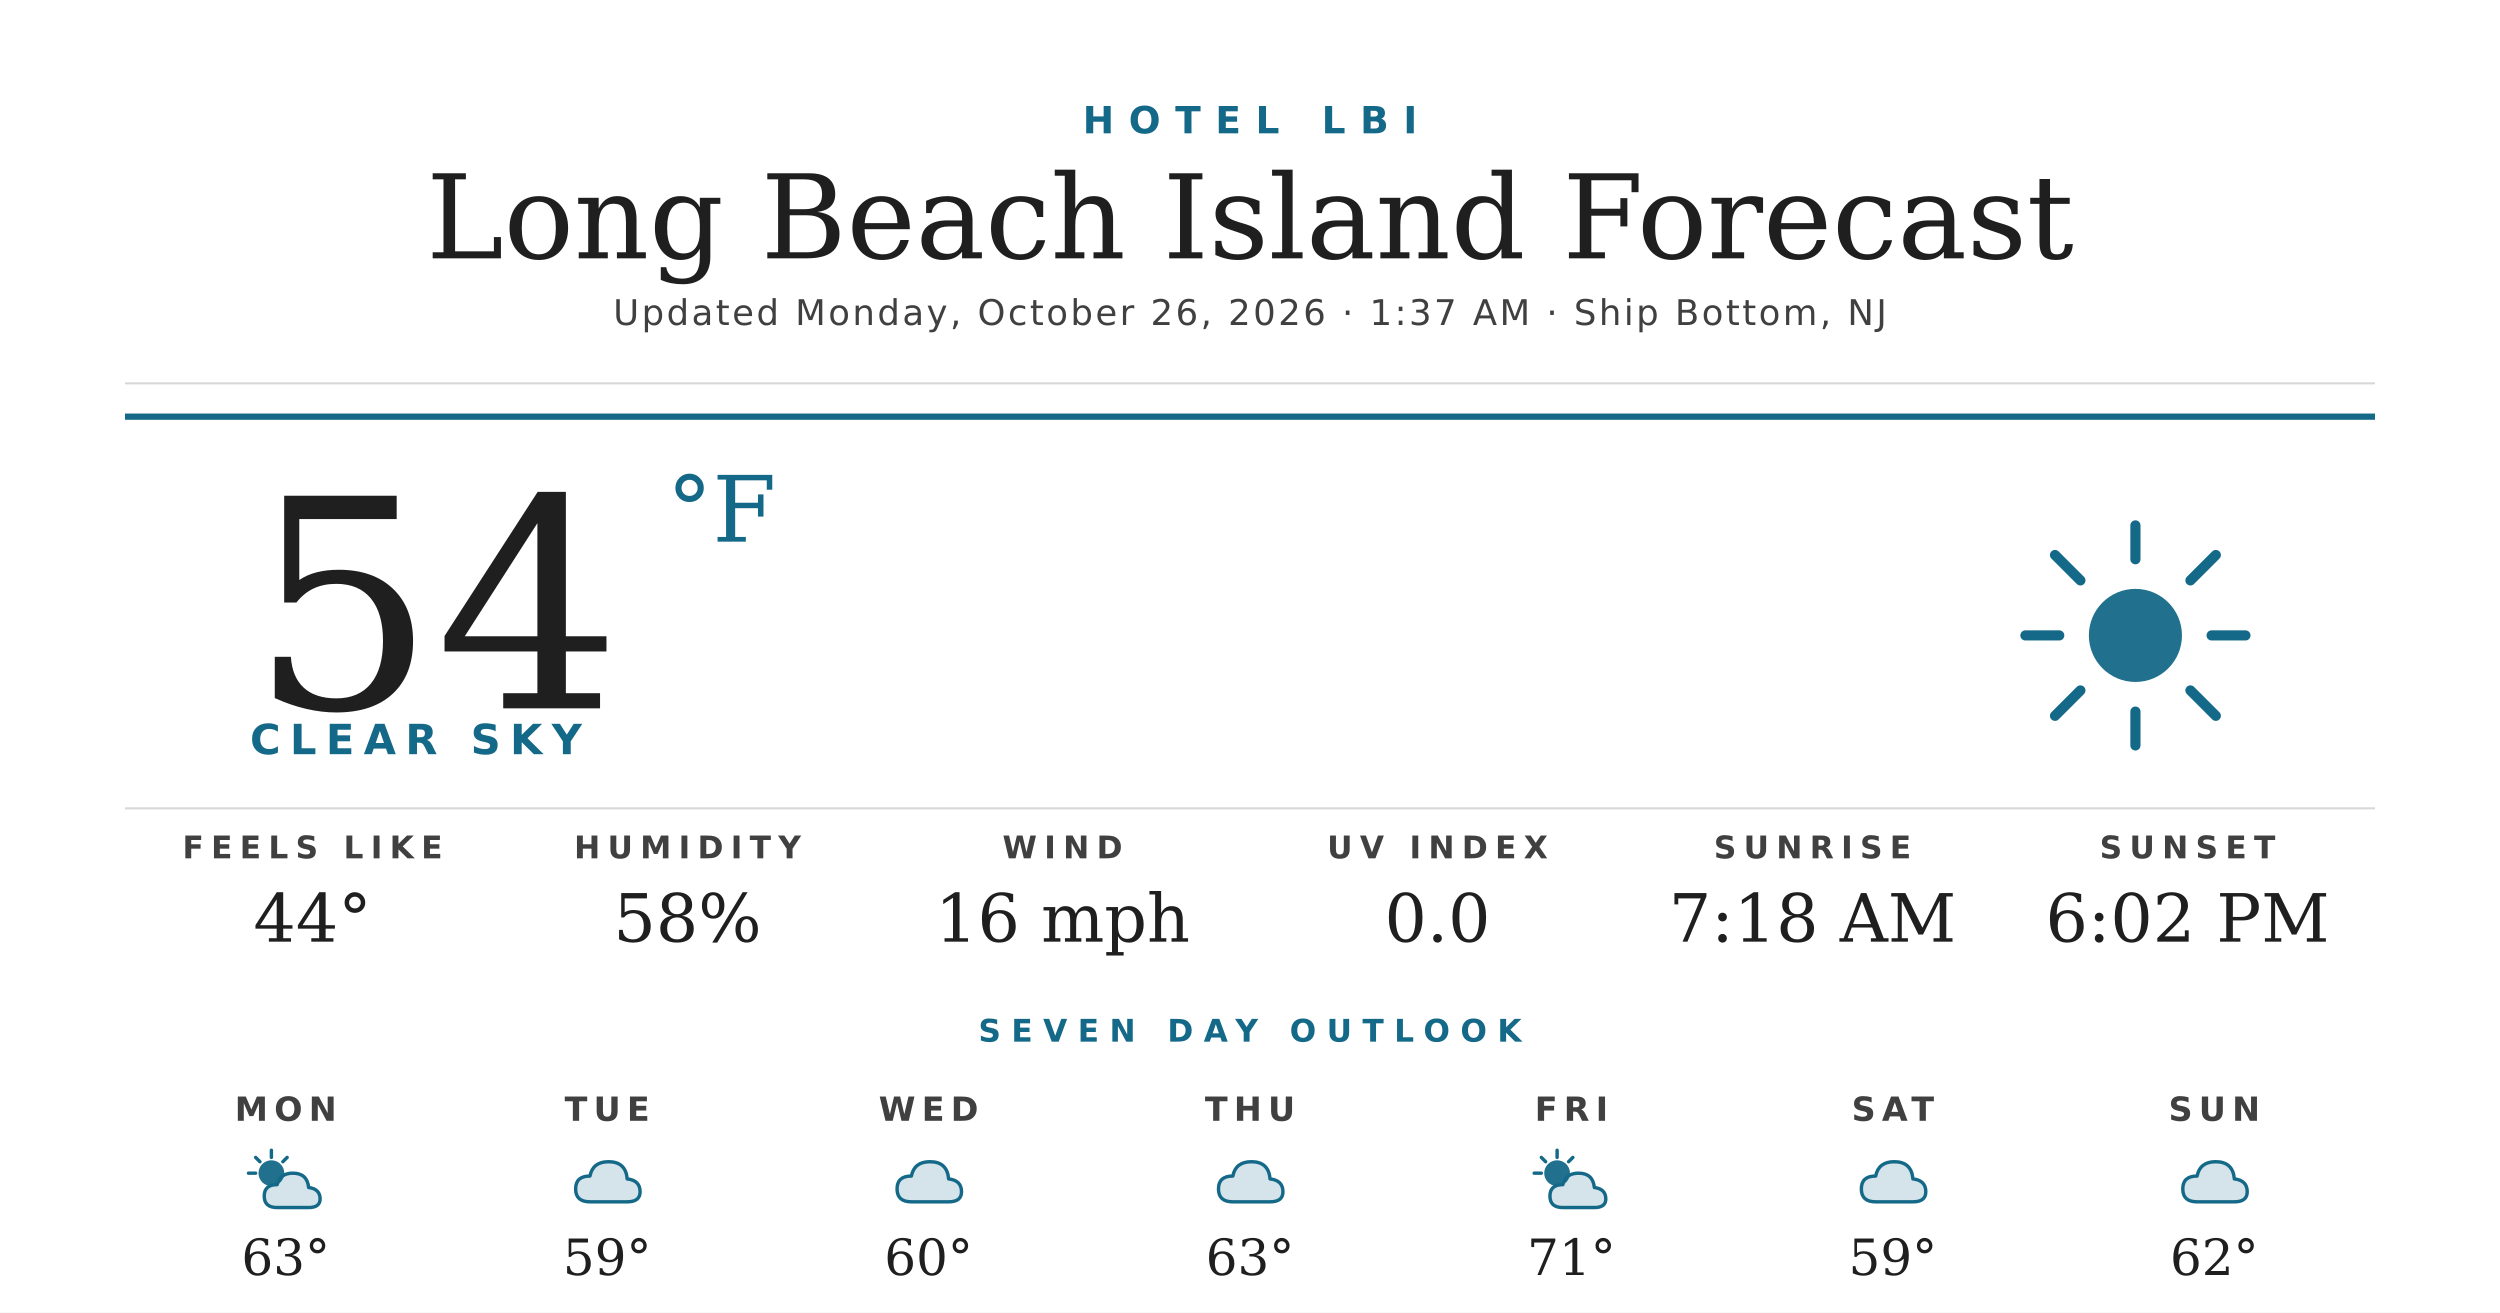
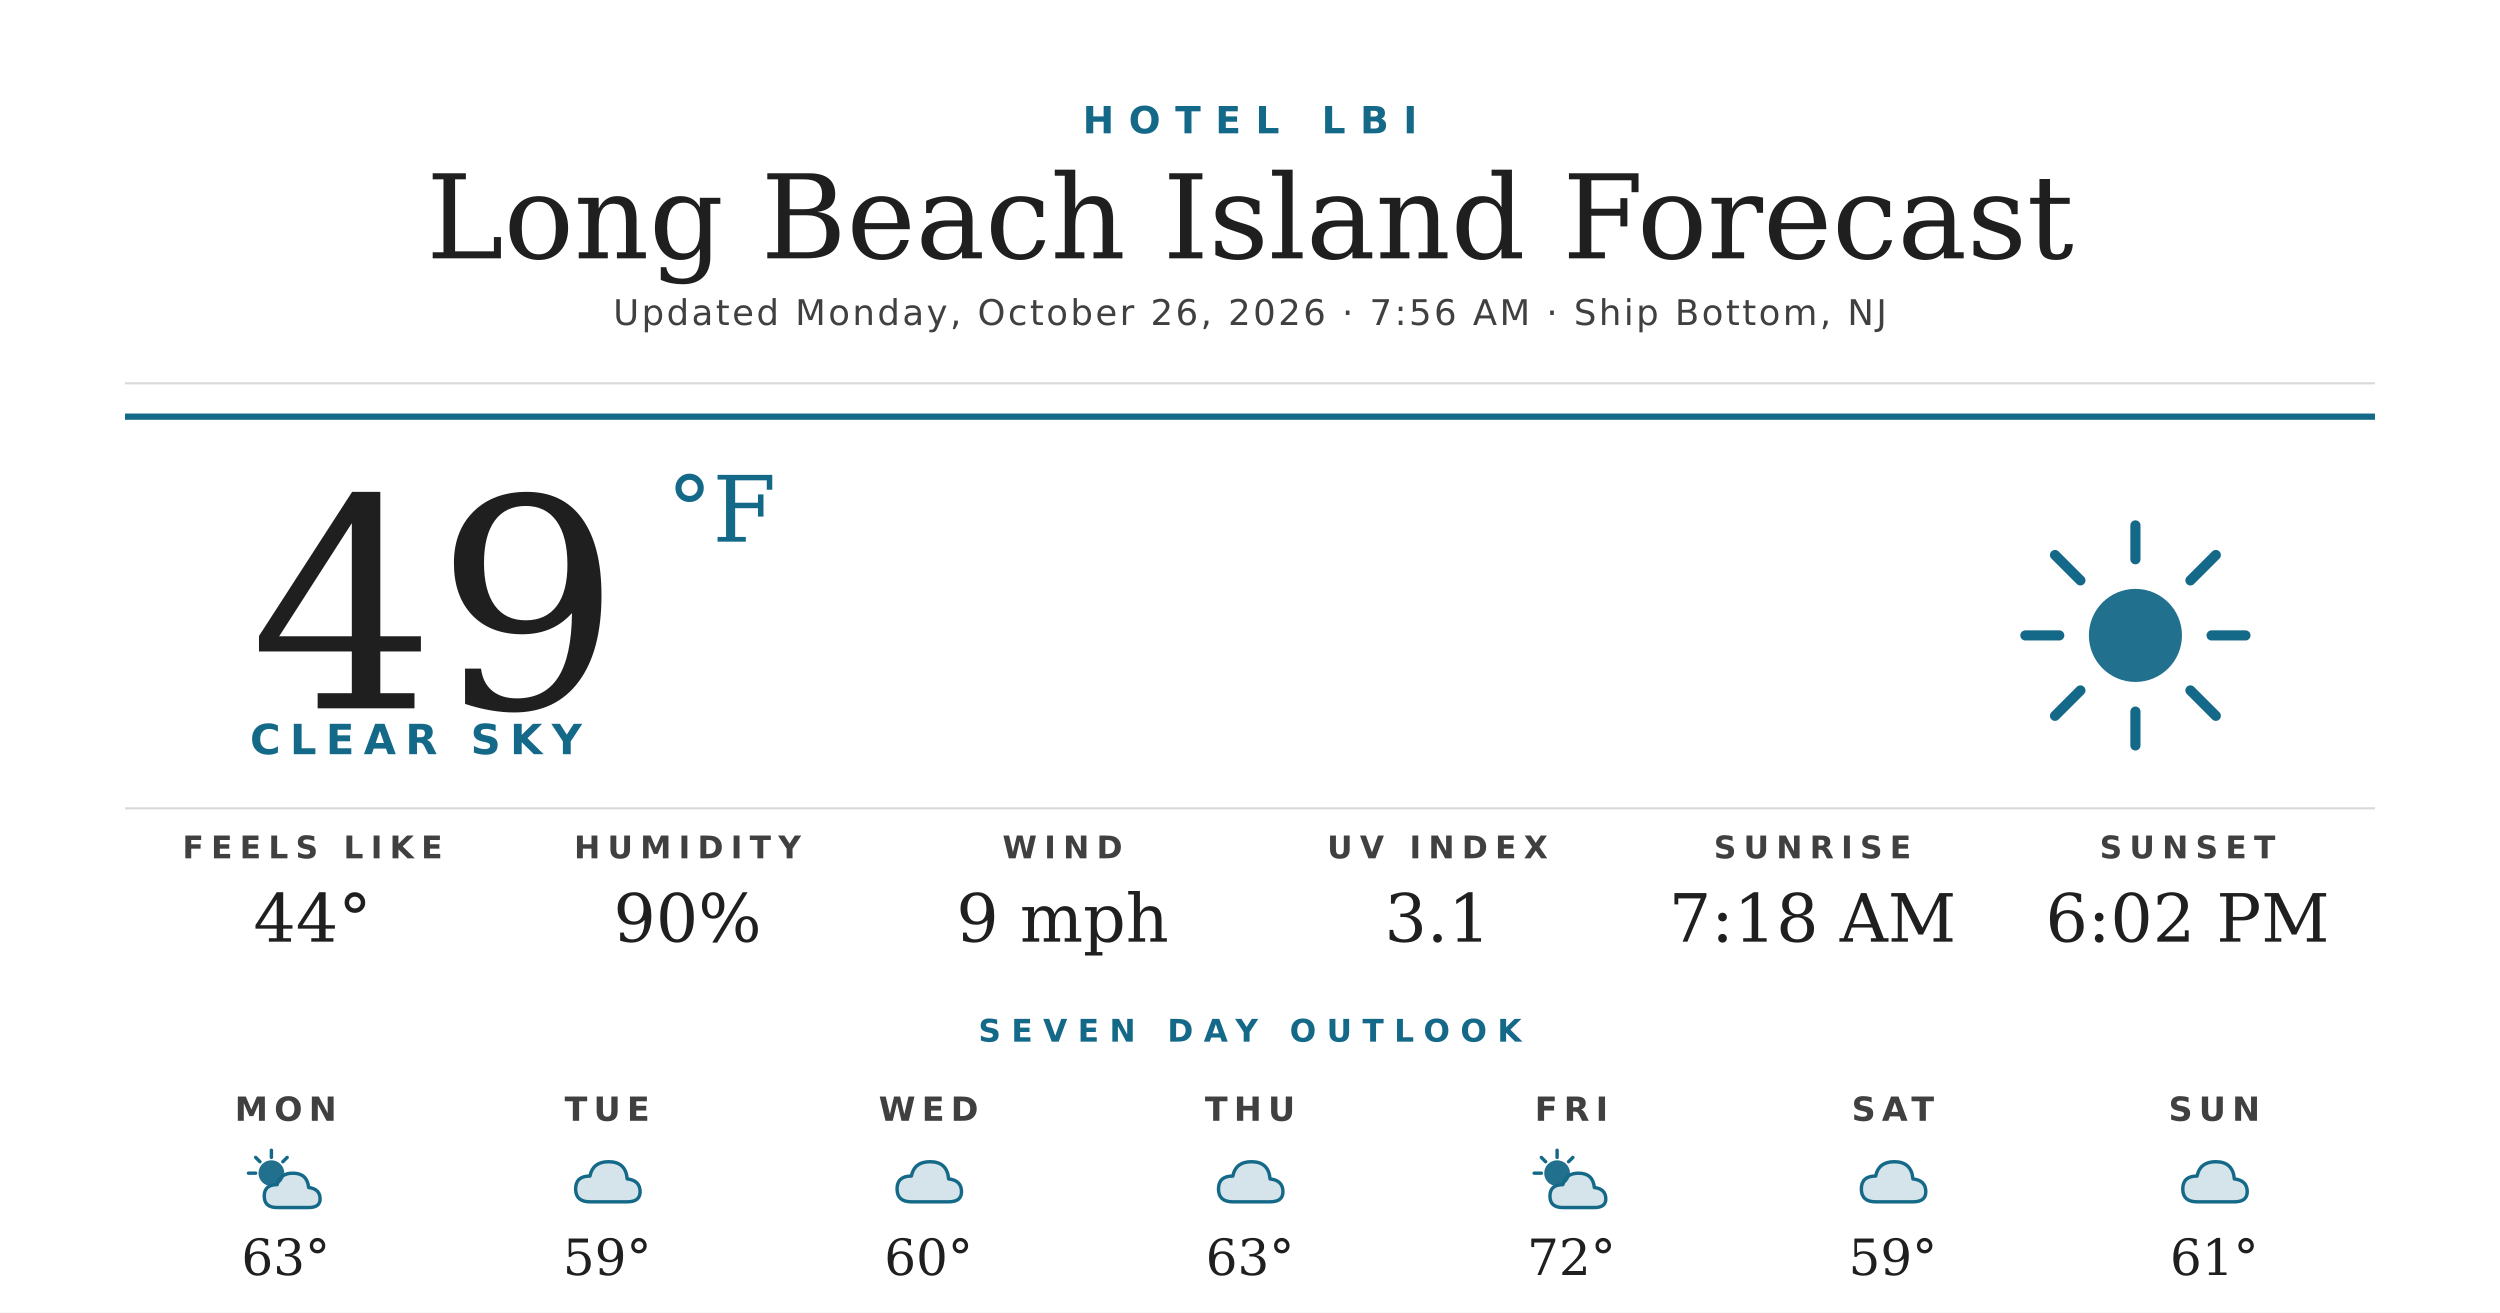
<svg xmlns="http://www.w3.org/2000/svg" width="1200" height="630" viewBox="0 0 1200 630">
  <rect width="1200" height="630" fill="#ffffff" />
  <text x="600" y="64" text-anchor="middle" font-family="'Montserrat Bold', 'Montserrat', 'DejaVu Sans', Helvetica, Arial, sans-serif" font-size="18" font-weight="700" fill="#156988" letter-spacing="7">HOTEL LBI</text>
  <text x="600" y="124" text-anchor="middle" font-family="'Prata', 'DejaVu Serif', Georgia, serif" font-size="56" fill="#1f1f1f">Long Beach Island Forecast</text>
-   <text x="600" y="156" text-anchor="middle" font-family="'Montserrat', 'DejaVu Sans', Helvetica, Arial, sans-serif" font-size="17" font-weight="500" fill="#404040" letter-spacing="1.2">Updated Monday, October 26, 2026 · 1:37 AM · Ship Bottom, NJ</text>
+   <text x="600" y="156" text-anchor="middle" font-family="'Montserrat', 'DejaVu Sans', Helvetica, Arial, sans-serif" font-size="17" font-weight="500" fill="#404040" letter-spacing="1.2">Updated Monday, October 26, 2026 · 7:56 AM · Ship Bottom, NJ</text>
  <line x1="60" y1="184" x2="1140" y2="184" stroke="#d8d8d8" stroke-width="1" />
  <line x1="60" y1="200" x2="1140" y2="200" stroke="#156988" stroke-width="3" />
-   <text x="120" y="340" font-family="'Prata', 'DejaVu Serif', Georgia, serif" font-size="140" fill="#1f1f1f">54</text>
+   <text x="120" y="340" font-family="'Prata', 'DejaVu Serif', Georgia, serif" font-size="140" fill="#1f1f1f">49</text>
  <text x="320" y="260" font-family="'Prata', 'DejaVu Serif', Georgia, serif" font-size="44" fill="#156988">°F</text>
  <text x="120" y="362" font-family="'Montserrat Bold', 'Montserrat', 'DejaVu Sans', Helvetica, Arial, sans-serif" font-size="20" font-weight="700" fill="#156988" letter-spacing="4.5">CLEAR SKY</text>
  <g transform="translate(960,240) scale(2.03125)">
    <circle cx="32" cy="32" r="11" fill="#156988" opacity="0.95" />
    <g stroke="#156988" stroke-width="2.4" stroke-linecap="round">
      <line x1="32" y1="6" x2="32" y2="14" />
      <line x1="32" y1="50" x2="32" y2="58" />
      <line x1="6" y1="32" x2="14" y2="32" />
      <line x1="50" y1="32" x2="58" y2="32" />
      <line x1="13" y1="13" x2="19" y2="19" />
      <line x1="45" y1="45" x2="51" y2="51" />
      <line x1="13" y1="51" x2="19" y2="45" />
      <line x1="45" y1="19" x2="51" y2="13" />
    </g>
  </g>
  <line x1="60" y1="388" x2="1140" y2="388" stroke="#d8d8d8" stroke-width="1" />
  <text x="150" y="412" text-anchor="middle" font-family="'Montserrat Bold', 'Montserrat', 'DejaVu Sans', Helvetica, Arial, sans-serif" font-size="15" font-weight="700" fill="#404040" letter-spacing="3.5">FEELS LIKE</text>
  <text x="150" y="452" text-anchor="middle" font-family="'Prata', 'DejaVu Serif', Georgia, serif" font-size="32" fill="#1f1f1f">44°</text>
  <text x="330" y="412" text-anchor="middle" font-family="'Montserrat Bold', 'Montserrat', 'DejaVu Sans', Helvetica, Arial, sans-serif" font-size="15" font-weight="700" fill="#404040" letter-spacing="3.5">HUMIDITY</text>
-   <text x="330" y="452" text-anchor="middle" font-family="'Prata', 'DejaVu Serif', Georgia, serif" font-size="32" fill="#1f1f1f">58%</text>
+   <text x="330" y="452" text-anchor="middle" font-family="'Prata', 'DejaVu Serif', Georgia, serif" font-size="32" fill="#1f1f1f">90%</text>
  <text x="510" y="412" text-anchor="middle" font-family="'Montserrat Bold', 'Montserrat', 'DejaVu Sans', Helvetica, Arial, sans-serif" font-size="15" font-weight="700" fill="#404040" letter-spacing="3.5">WIND</text>
-   <text x="510" y="452" text-anchor="middle" font-family="'Prata', 'DejaVu Serif', Georgia, serif" font-size="32" fill="#1f1f1f">16 mph</text>
+   <text x="510" y="452" text-anchor="middle" font-family="'Prata', 'DejaVu Serif', Georgia, serif" font-size="32" fill="#1f1f1f">9 mph</text>
  <text x="690" y="412" text-anchor="middle" font-family="'Montserrat Bold', 'Montserrat', 'DejaVu Sans', Helvetica, Arial, sans-serif" font-size="15" font-weight="700" fill="#404040" letter-spacing="3.5">UV INDEX</text>
-   <text x="690" y="452" text-anchor="middle" font-family="'Prata', 'DejaVu Serif', Georgia, serif" font-size="32" fill="#1f1f1f">0.0</text>
+   <text x="690" y="452" text-anchor="middle" font-family="'Prata', 'DejaVu Serif', Georgia, serif" font-size="32" fill="#1f1f1f">3.1</text>
  <text x="870" y="412" text-anchor="middle" font-family="'Montserrat Bold', 'Montserrat', 'DejaVu Sans', Helvetica, Arial, sans-serif" font-size="15" font-weight="700" fill="#404040" letter-spacing="3.5">SUNRISE</text>
  <text x="870" y="452" text-anchor="middle" font-family="'Prata', 'DejaVu Serif', Georgia, serif" font-size="32" fill="#1f1f1f">7:18 AM</text>
  <text x="1050" y="412" text-anchor="middle" font-family="'Montserrat Bold', 'Montserrat', 'DejaVu Sans', Helvetica, Arial, sans-serif" font-size="15" font-weight="700" fill="#404040" letter-spacing="3.5">SUNSET</text>
  <text x="1050" y="452" text-anchor="middle" font-family="'Prata', 'DejaVu Serif', Georgia, serif" font-size="32" fill="#1f1f1f">6:02 PM</text>
  <text x="600" y="500" text-anchor="middle" font-family="'Montserrat Bold', 'Montserrat', 'DejaVu Sans', Helvetica, Arial, sans-serif" font-size="15" font-weight="700" fill="#156988" letter-spacing="5">SEVEN DAY OUTLOOK</text>
  <text x="137.143" y="538" text-anchor="middle" font-family="'Montserrat Bold', 'Montserrat', 'DejaVu Sans', Helvetica, Arial, sans-serif" font-size="16" font-weight="700" fill="#404040" letter-spacing="3">MON</text>
  <g transform="translate(115.1429,548) scale(0.6875)">
    <circle cx="22" cy="22" r="9" fill="#156988" opacity="0.95" />
    <g stroke="#156988" stroke-width="2.4" stroke-linecap="round">
      <line x1="22" y1="6" x2="22" y2="11" />
      <line x1="6" y1="22" x2="11" y2="22" />
      <line x1="11" y1="11" x2="14" y2="14" />
      <line x1="33" y1="11" x2="30" y2="14" />
    </g>
    <path d="M26 46 Q17 46 17 38 Q17 30 26 30 Q28 22 37 22 Q47 22 48 32 Q56 33 56 40 Q56 46 48 46 Z" fill="#156988" opacity="0.18" />
    <path d="M26 46 Q17 46 17 38 Q17 30 26 30 Q28 22 37 22 Q47 22 48 32 Q56 33 56 40 Q56 46 48 46 Z" fill="none" stroke="#156988" stroke-width="2.4" stroke-linejoin="round" />
  </g>
  <text x="137.143" y="612" text-anchor="middle" font-family="'Prata', 'DejaVu Serif', Georgia, serif" font-size="24" fill="#1f1f1f">63°</text>
  <text x="291.429" y="538" text-anchor="middle" font-family="'Montserrat Bold', 'Montserrat', 'DejaVu Sans', Helvetica, Arial, sans-serif" font-size="16" font-weight="700" fill="#404040" letter-spacing="3">TUE</text>
  <g transform="translate(269.4286,548) scale(0.6875)">
    <path d="M20 42 Q10 42 10 33 Q10 24 20 24 Q22 14 33 14 Q45 14 46 26 Q55 27 55 35 Q55 42 46 42 Z" fill="#156988" opacity="0.18" />
    <path d="M20 42 Q10 42 10 33 Q10 24 20 24 Q22 14 33 14 Q45 14 46 26 Q55 27 55 35 Q55 42 46 42 Z" fill="none" stroke="#156988" stroke-width="2.4" stroke-linejoin="round" />
  </g>
  <text x="291.429" y="612" text-anchor="middle" font-family="'Prata', 'DejaVu Serif', Georgia, serif" font-size="24" fill="#1f1f1f">59°</text>
  <text x="445.714" y="538" text-anchor="middle" font-family="'Montserrat Bold', 'Montserrat', 'DejaVu Sans', Helvetica, Arial, sans-serif" font-size="16" font-weight="700" fill="#404040" letter-spacing="3">WED</text>
  <g transform="translate(423.7143,548) scale(0.6875)">
    <path d="M20 42 Q10 42 10 33 Q10 24 20 24 Q22 14 33 14 Q45 14 46 26 Q55 27 55 35 Q55 42 46 42 Z" fill="#156988" opacity="0.18" />
    <path d="M20 42 Q10 42 10 33 Q10 24 20 24 Q22 14 33 14 Q45 14 46 26 Q55 27 55 35 Q55 42 46 42 Z" fill="none" stroke="#156988" stroke-width="2.4" stroke-linejoin="round" />
  </g>
  <text x="445.714" y="612" text-anchor="middle" font-family="'Prata', 'DejaVu Serif', Georgia, serif" font-size="24" fill="#1f1f1f">60°</text>
  <text x="600" y="538" text-anchor="middle" font-family="'Montserrat Bold', 'Montserrat', 'DejaVu Sans', Helvetica, Arial, sans-serif" font-size="16" font-weight="700" fill="#404040" letter-spacing="3">THU</text>
  <g transform="translate(578,548) scale(0.6875)">
    <path d="M20 42 Q10 42 10 33 Q10 24 20 24 Q22 14 33 14 Q45 14 46 26 Q55 27 55 35 Q55 42 46 42 Z" fill="#156988" opacity="0.18" />
    <path d="M20 42 Q10 42 10 33 Q10 24 20 24 Q22 14 33 14 Q45 14 46 26 Q55 27 55 35 Q55 42 46 42 Z" fill="none" stroke="#156988" stroke-width="2.4" stroke-linejoin="round" />
  </g>
  <text x="600" y="612" text-anchor="middle" font-family="'Prata', 'DejaVu Serif', Georgia, serif" font-size="24" fill="#1f1f1f">63°</text>
  <text x="754.286" y="538" text-anchor="middle" font-family="'Montserrat Bold', 'Montserrat', 'DejaVu Sans', Helvetica, Arial, sans-serif" font-size="16" font-weight="700" fill="#404040" letter-spacing="3">FRI</text>
  <g transform="translate(732.2857,548) scale(0.6875)">
    <circle cx="22" cy="22" r="9" fill="#156988" opacity="0.95" />
    <g stroke="#156988" stroke-width="2.4" stroke-linecap="round">
      <line x1="22" y1="6" x2="22" y2="11" />
      <line x1="6" y1="22" x2="11" y2="22" />
      <line x1="11" y1="11" x2="14" y2="14" />
      <line x1="33" y1="11" x2="30" y2="14" />
    </g>
    <path d="M26 46 Q17 46 17 38 Q17 30 26 30 Q28 22 37 22 Q47 22 48 32 Q56 33 56 40 Q56 46 48 46 Z" fill="#156988" opacity="0.18" />
    <path d="M26 46 Q17 46 17 38 Q17 30 26 30 Q28 22 37 22 Q47 22 48 32 Q56 33 56 40 Q56 46 48 46 Z" fill="none" stroke="#156988" stroke-width="2.4" stroke-linejoin="round" />
  </g>
-   <text x="754.286" y="612" text-anchor="middle" font-family="'Prata', 'DejaVu Serif', Georgia, serif" font-size="24" fill="#1f1f1f">71°</text>
+   <text x="754.286" y="612" text-anchor="middle" font-family="'Prata', 'DejaVu Serif', Georgia, serif" font-size="24" fill="#1f1f1f">72°</text>
  <text x="908.571" y="538" text-anchor="middle" font-family="'Montserrat Bold', 'Montserrat', 'DejaVu Sans', Helvetica, Arial, sans-serif" font-size="16" font-weight="700" fill="#404040" letter-spacing="3">SAT</text>
  <g transform="translate(886.5714,548) scale(0.6875)">
    <path d="M20 42 Q10 42 10 33 Q10 24 20 24 Q22 14 33 14 Q45 14 46 26 Q55 27 55 35 Q55 42 46 42 Z" fill="#156988" opacity="0.18" />
    <path d="M20 42 Q10 42 10 33 Q10 24 20 24 Q22 14 33 14 Q45 14 46 26 Q55 27 55 35 Q55 42 46 42 Z" fill="none" stroke="#156988" stroke-width="2.4" stroke-linejoin="round" />
  </g>
  <text x="908.571" y="612" text-anchor="middle" font-family="'Prata', 'DejaVu Serif', Georgia, serif" font-size="24" fill="#1f1f1f">59°</text>
  <text x="1062.857" y="538" text-anchor="middle" font-family="'Montserrat Bold', 'Montserrat', 'DejaVu Sans', Helvetica, Arial, sans-serif" font-size="16" font-weight="700" fill="#404040" letter-spacing="3">SUN</text>
  <g transform="translate(1040.857,548) scale(0.6875)">
    <path d="M20 42 Q10 42 10 33 Q10 24 20 24 Q22 14 33 14 Q45 14 46 26 Q55 27 55 35 Q55 42 46 42 Z" fill="#156988" opacity="0.18" />
    <path d="M20 42 Q10 42 10 33 Q10 24 20 24 Q22 14 33 14 Q45 14 46 26 Q55 27 55 35 Q55 42 46 42 Z" fill="none" stroke="#156988" stroke-width="2.4" stroke-linejoin="round" />
  </g>
-   <text x="1062.857" y="612" text-anchor="middle" font-family="'Prata', 'DejaVu Serif', Georgia, serif" font-size="24" fill="#1f1f1f">62°</text>
+   <text x="1062.857" y="612" text-anchor="middle" font-family="'Prata', 'DejaVu Serif', Georgia, serif" font-size="24" fill="#1f1f1f">61°</text>
</svg>
